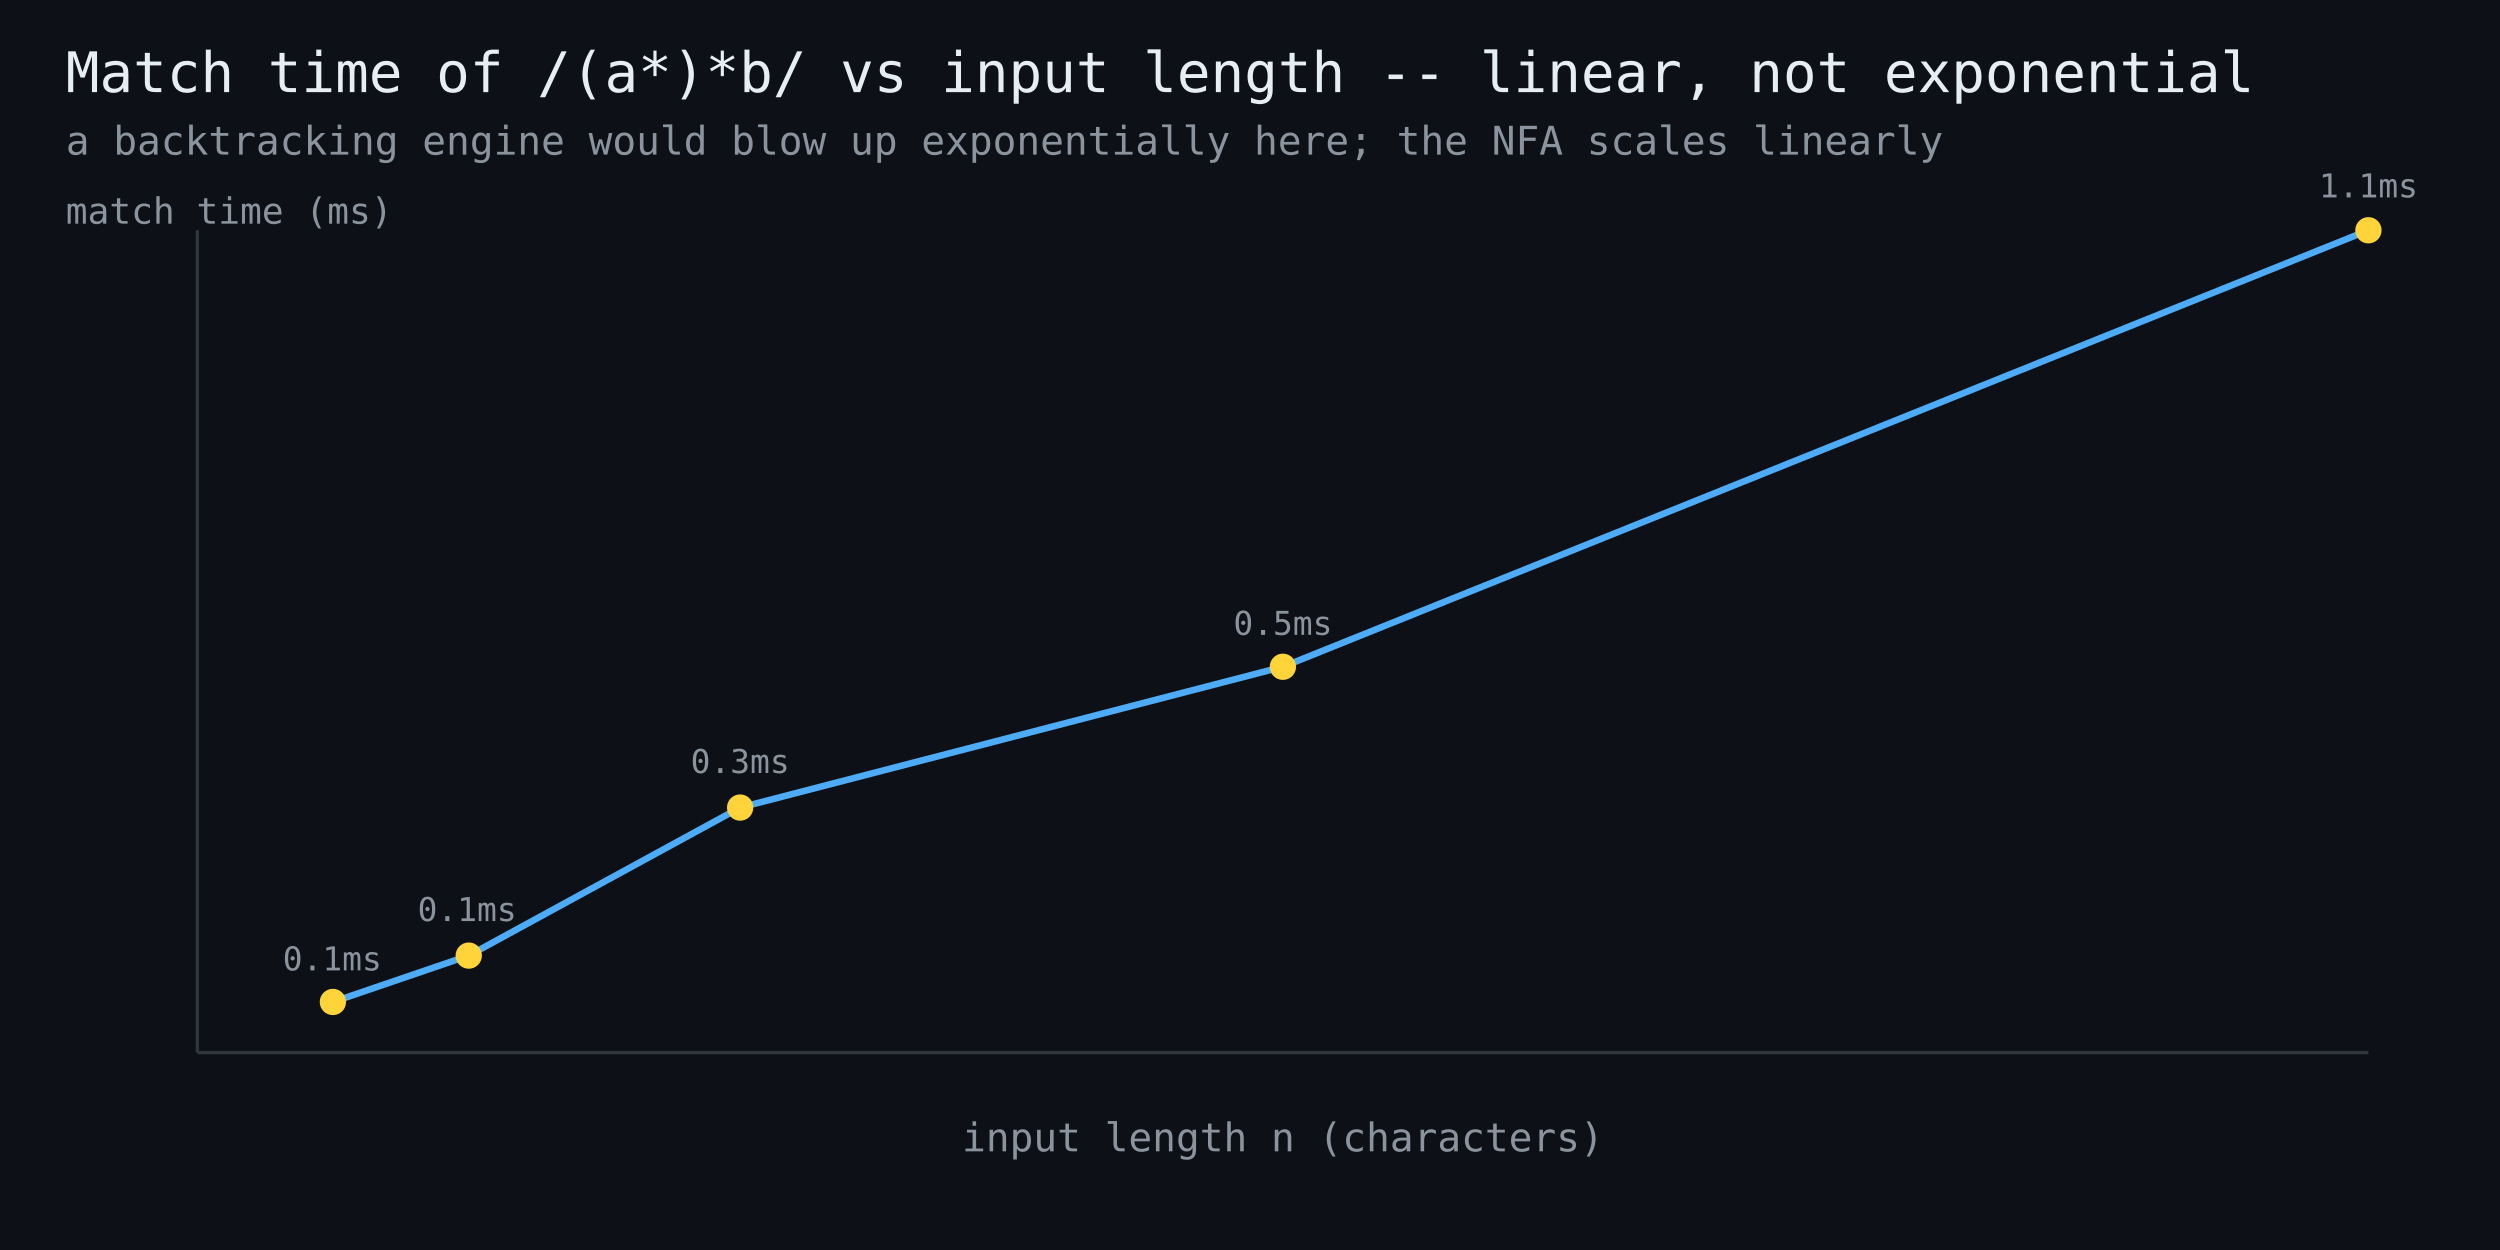
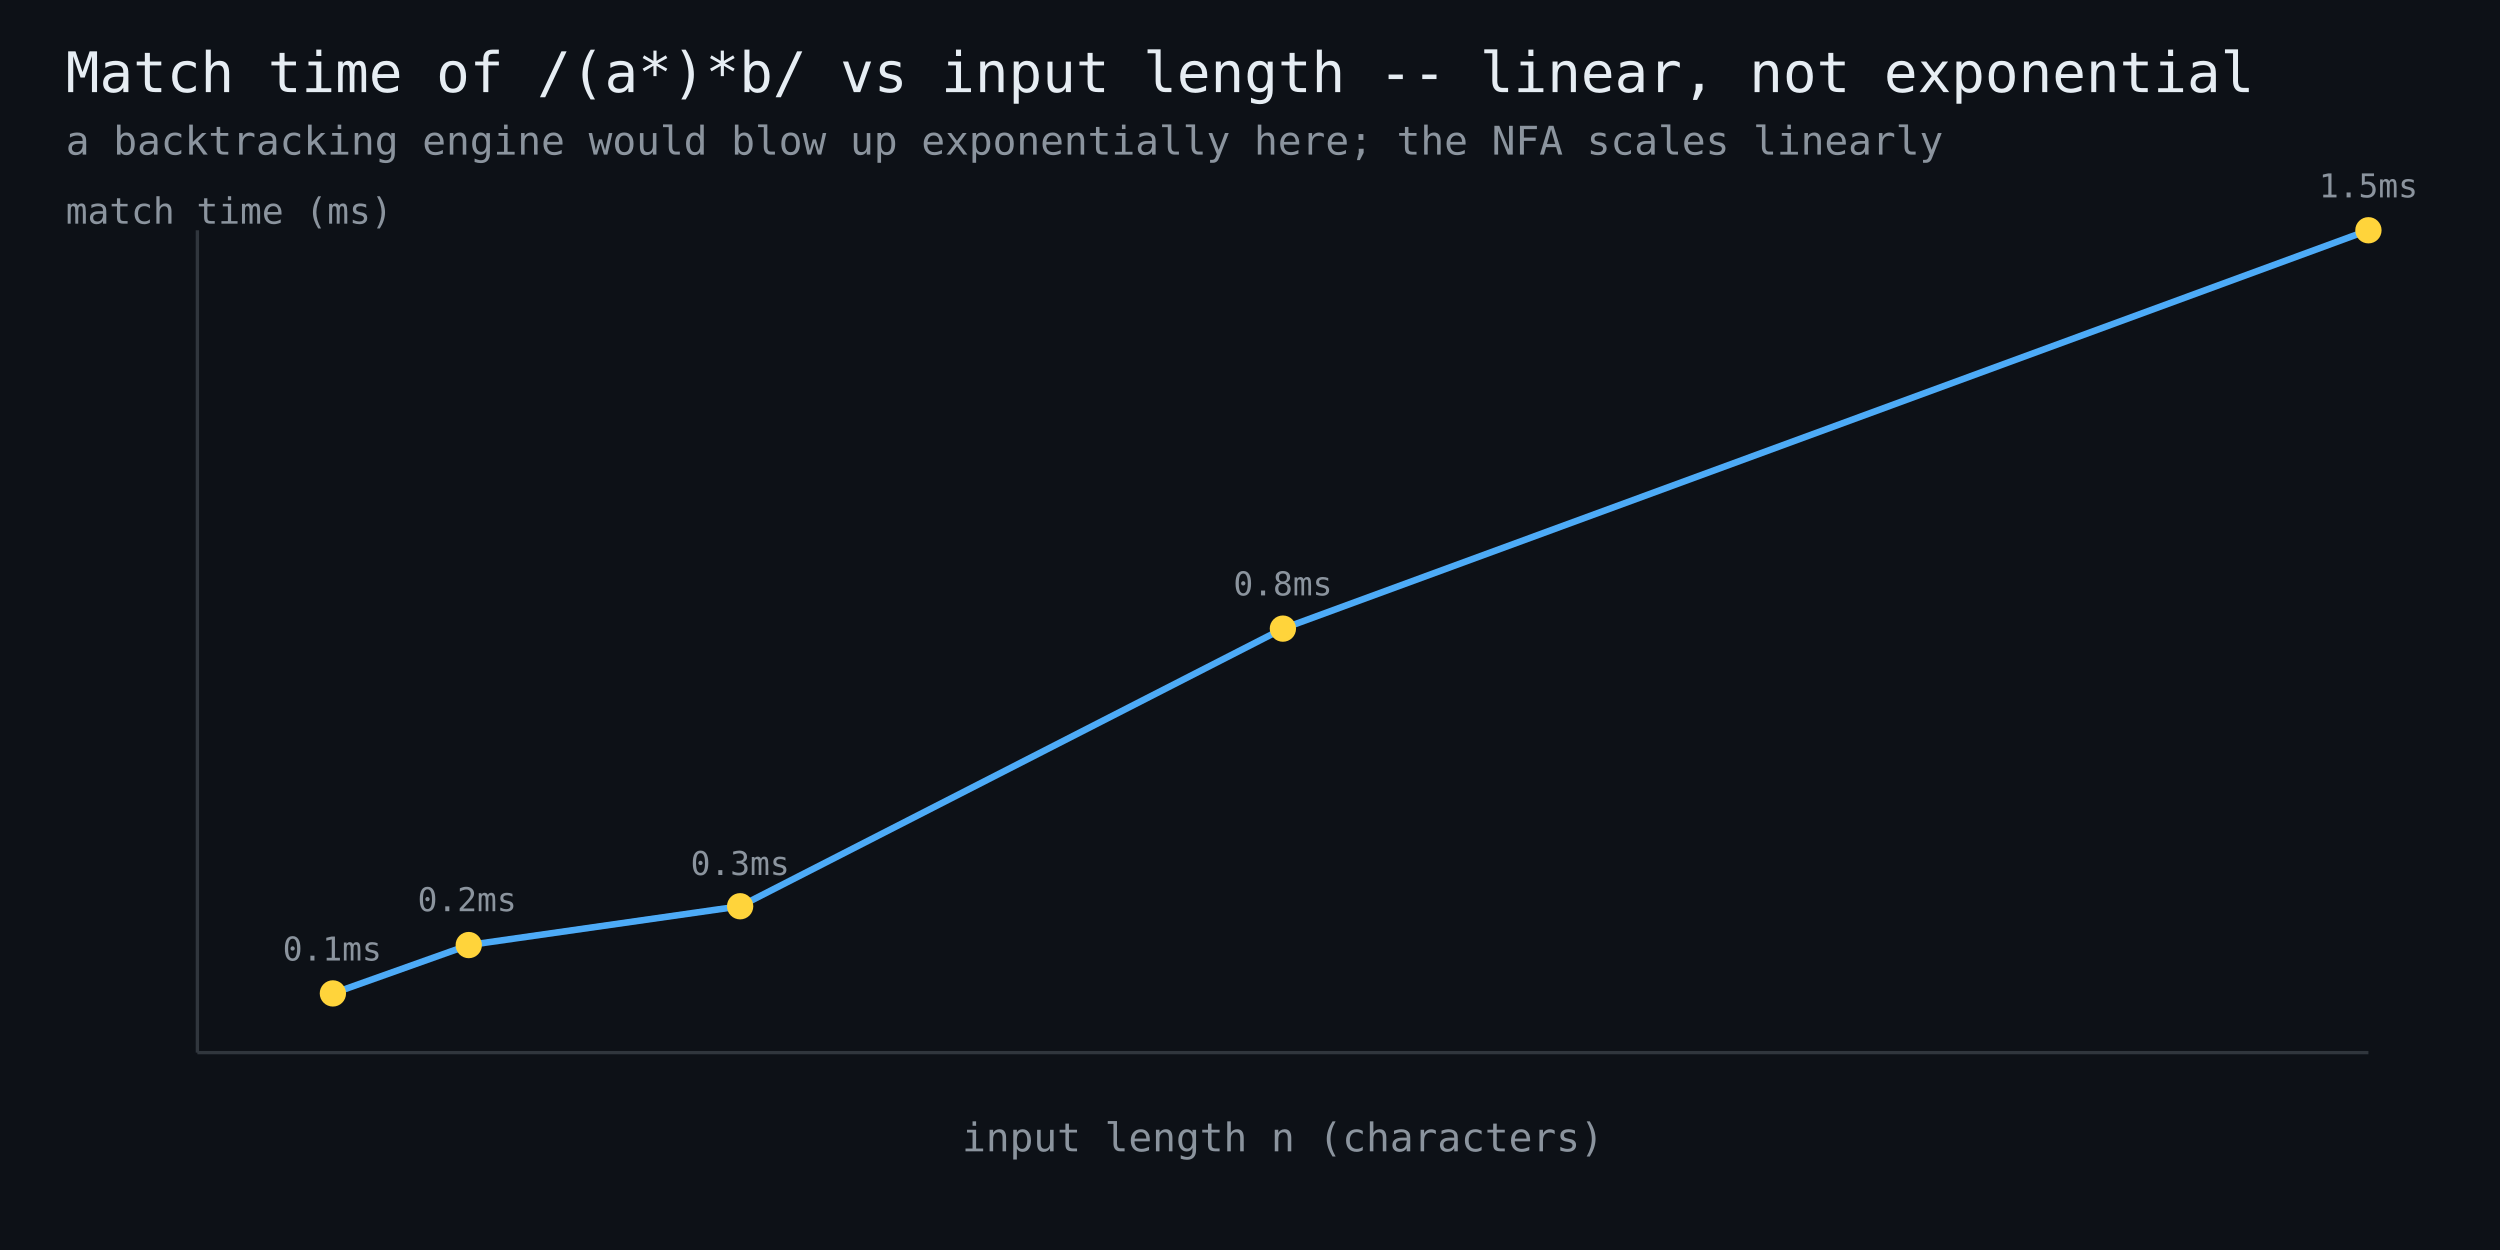
<svg xmlns="http://www.w3.org/2000/svg" width="760" height="380" viewBox="0 0 760 380" font-family="monospace">
  <rect width="760" height="380" fill="#0d1117" />
  <text x="20" y="28" fill="#e6edf3" font-size="17">Match time of /(a*)*b/ vs input length -- linear, not exponential</text>
  <text x="20" y="47" fill="#8b949e" font-size="12">a backtracking engine would blow up exponentially here; the NFA scales linearly</text>
  <line x1="60" y1="320" x2="720" y2="320" stroke="#30363d" stroke-width="1" />
  <line x1="60" y1="320" x2="60" y2="70" stroke="#30363d" stroke-width="1" />
-   <polyline points="101.2,304.6 142.5,290.5 225.0,245.5 390.0,202.7 720.0,70.0" fill="none" stroke="#4dabf7" stroke-width="2" />
-   <circle cx="101.2" cy="304.6" r="4" fill="#ffd43b" />
-   <text x="101" y="295" fill="#8b949e" font-size="10" text-anchor="middle">0.1ms</text>
-   <circle cx="142.5" cy="290.5" r="4" fill="#ffd43b" />
-   <text x="142" y="280" fill="#8b949e" font-size="10" text-anchor="middle">0.1ms</text>
-   <circle cx="225.0" cy="245.5" r="4" fill="#ffd43b" />
-   <text x="225" y="235" fill="#8b949e" font-size="10" text-anchor="middle">0.3ms</text>
-   <circle cx="390.0" cy="202.7" r="4" fill="#ffd43b" />
-   <text x="390" y="193" fill="#8b949e" font-size="10" text-anchor="middle">0.5ms</text>
+   <polyline points="101.2,302.0 142.5,287.3 225.0,275.5 390.0,191.1 720.0,70.0" fill="none" stroke="#4dabf7" stroke-width="2" />
+   <circle cx="101.2" cy="302.0" r="4" fill="#ffd43b" />
+   <text x="101" y="292" fill="#8b949e" font-size="10" text-anchor="middle">0.1ms</text>
+   <circle cx="142.5" cy="287.3" r="4" fill="#ffd43b" />
+   <text x="142" y="277" fill="#8b949e" font-size="10" text-anchor="middle">0.2ms</text>
+   <circle cx="225.0" cy="275.5" r="4" fill="#ffd43b" />
+   <text x="225" y="266" fill="#8b949e" font-size="10" text-anchor="middle">0.3ms</text>
+   <circle cx="390.0" cy="191.1" r="4" fill="#ffd43b" />
+   <text x="390" y="181" fill="#8b949e" font-size="10" text-anchor="middle">0.8ms</text>
  <circle cx="720.0" cy="70.0" r="4" fill="#ffd43b" />
-   <text x="720" y="60" fill="#8b949e" font-size="10" text-anchor="middle">1.1ms</text>
+   <text x="720" y="60" fill="#8b949e" font-size="10" text-anchor="middle">1.5ms</text>
  <text x="390" y="350" fill="#8b949e" font-size="12" text-anchor="middle">input length n (characters)</text>
  <text x="20" y="68" fill="#8b949e" font-size="11">match time (ms)</text>
</svg>
